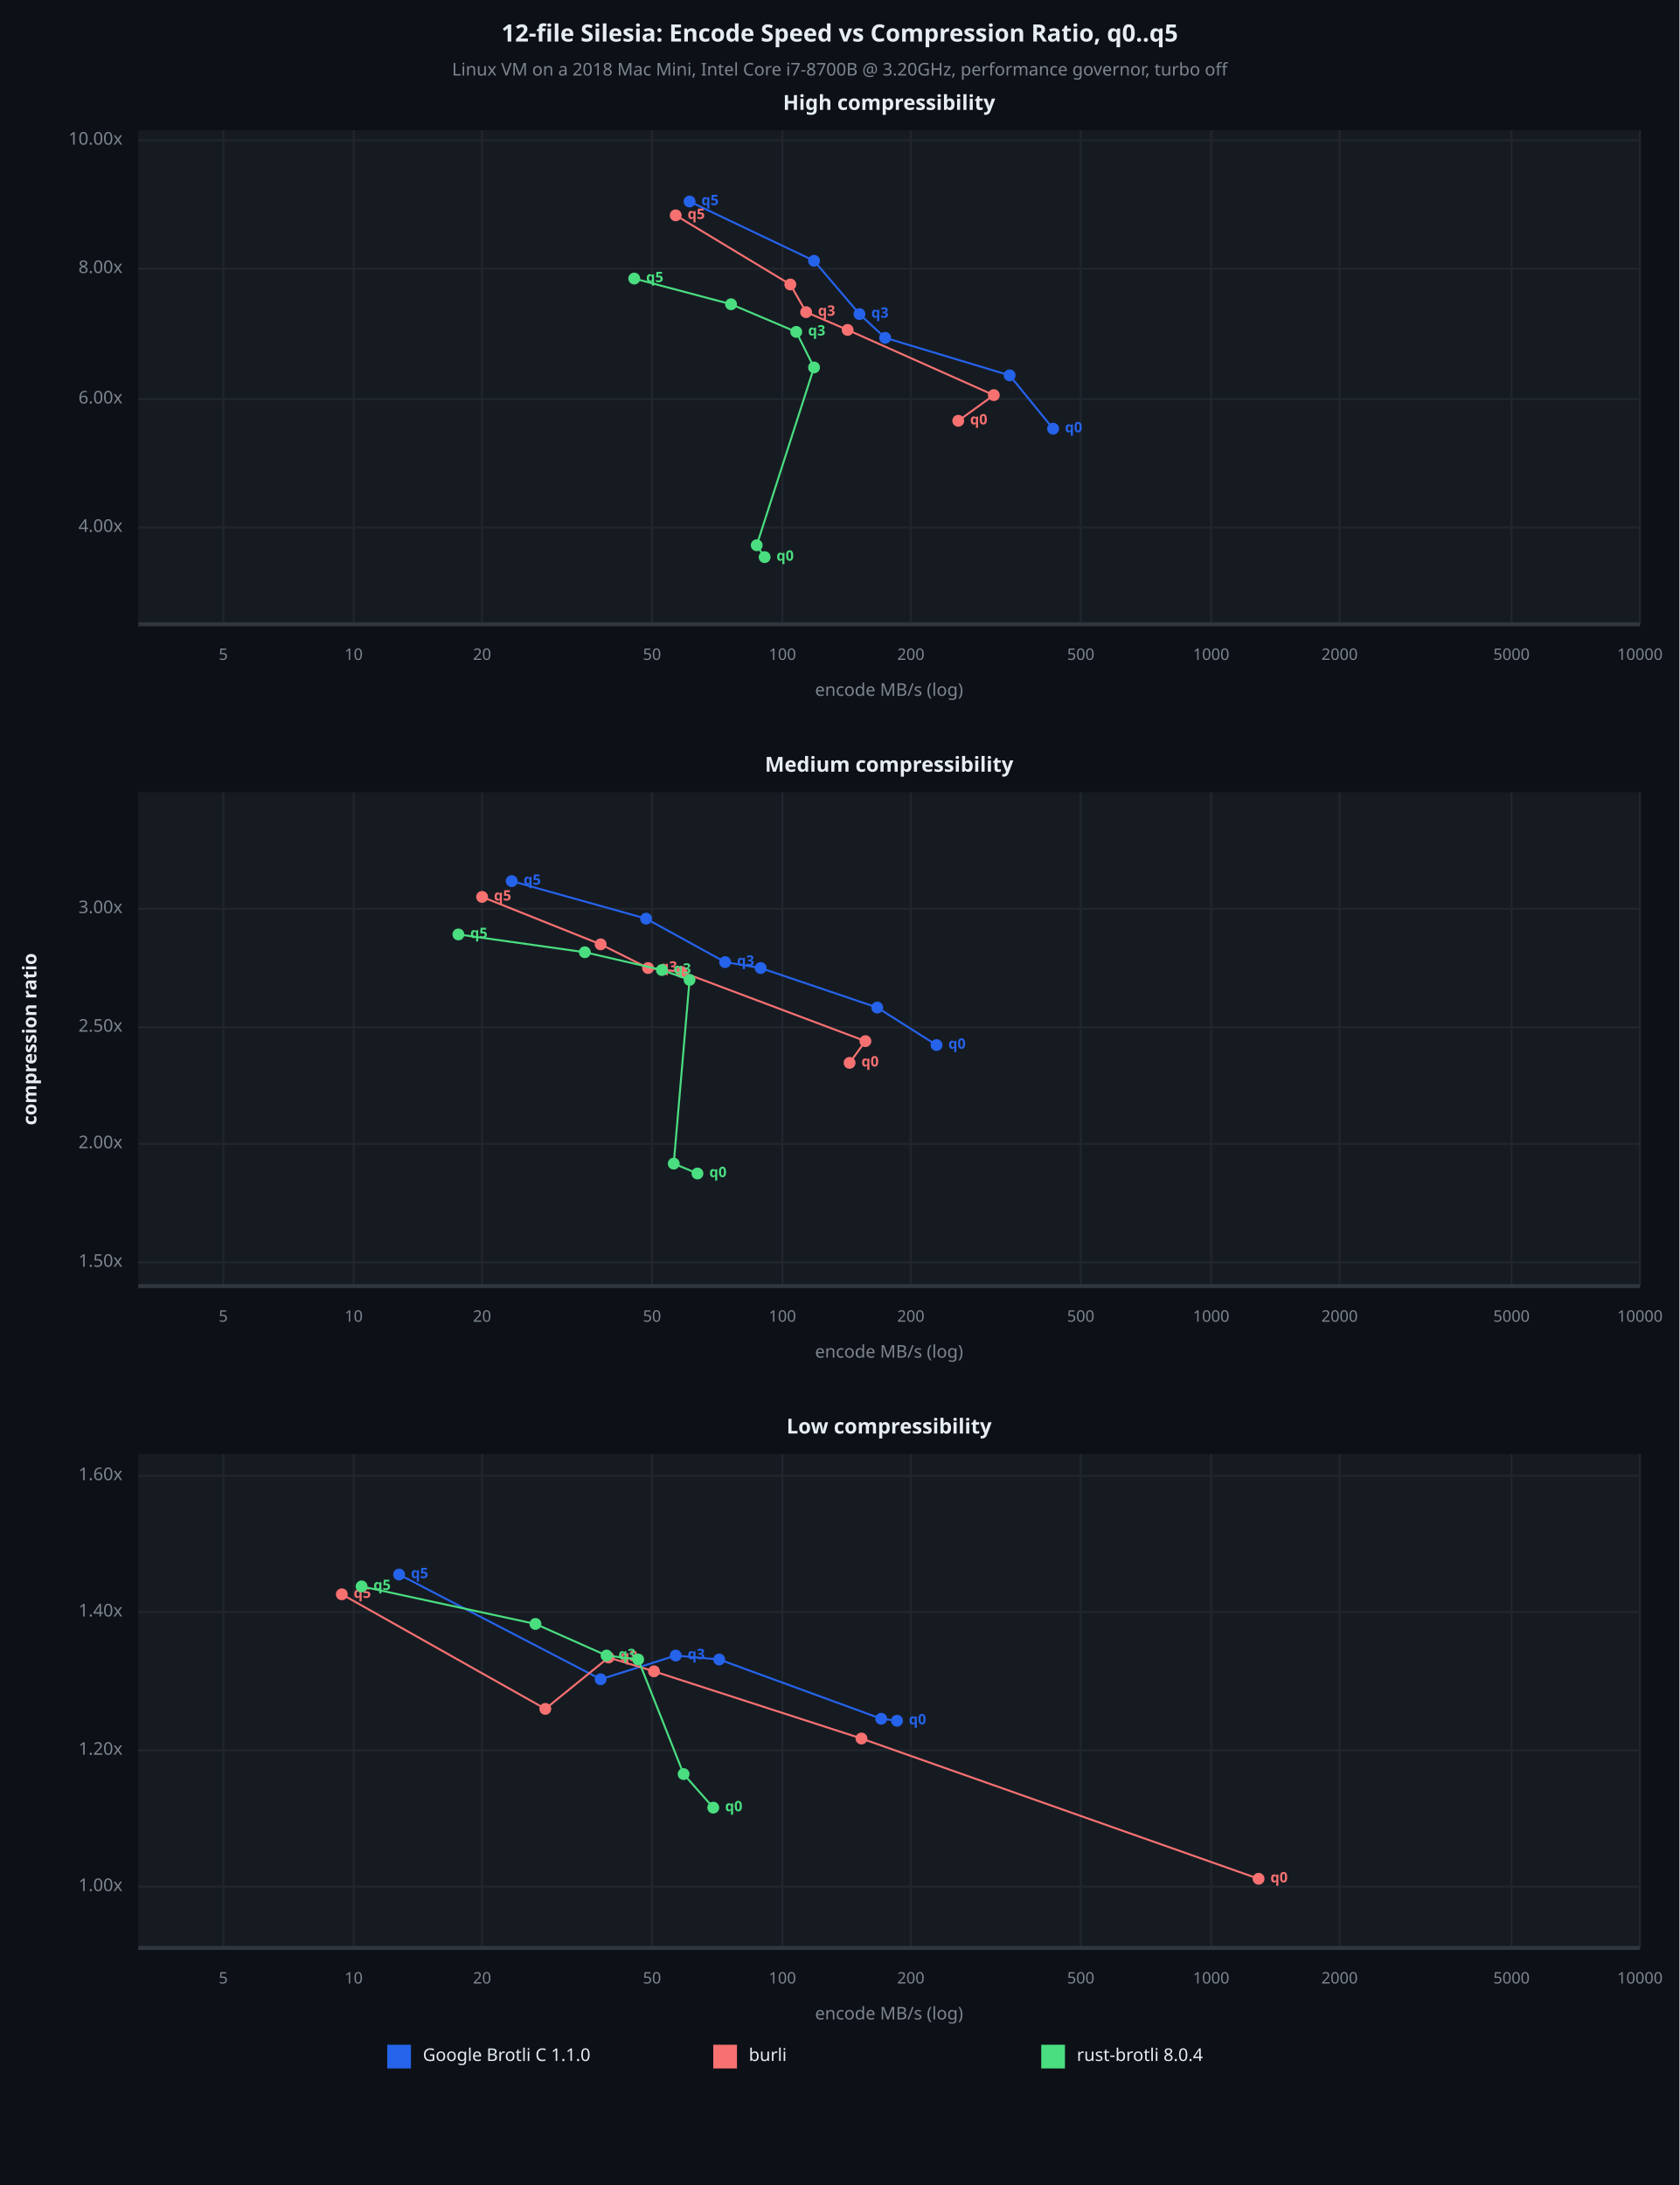
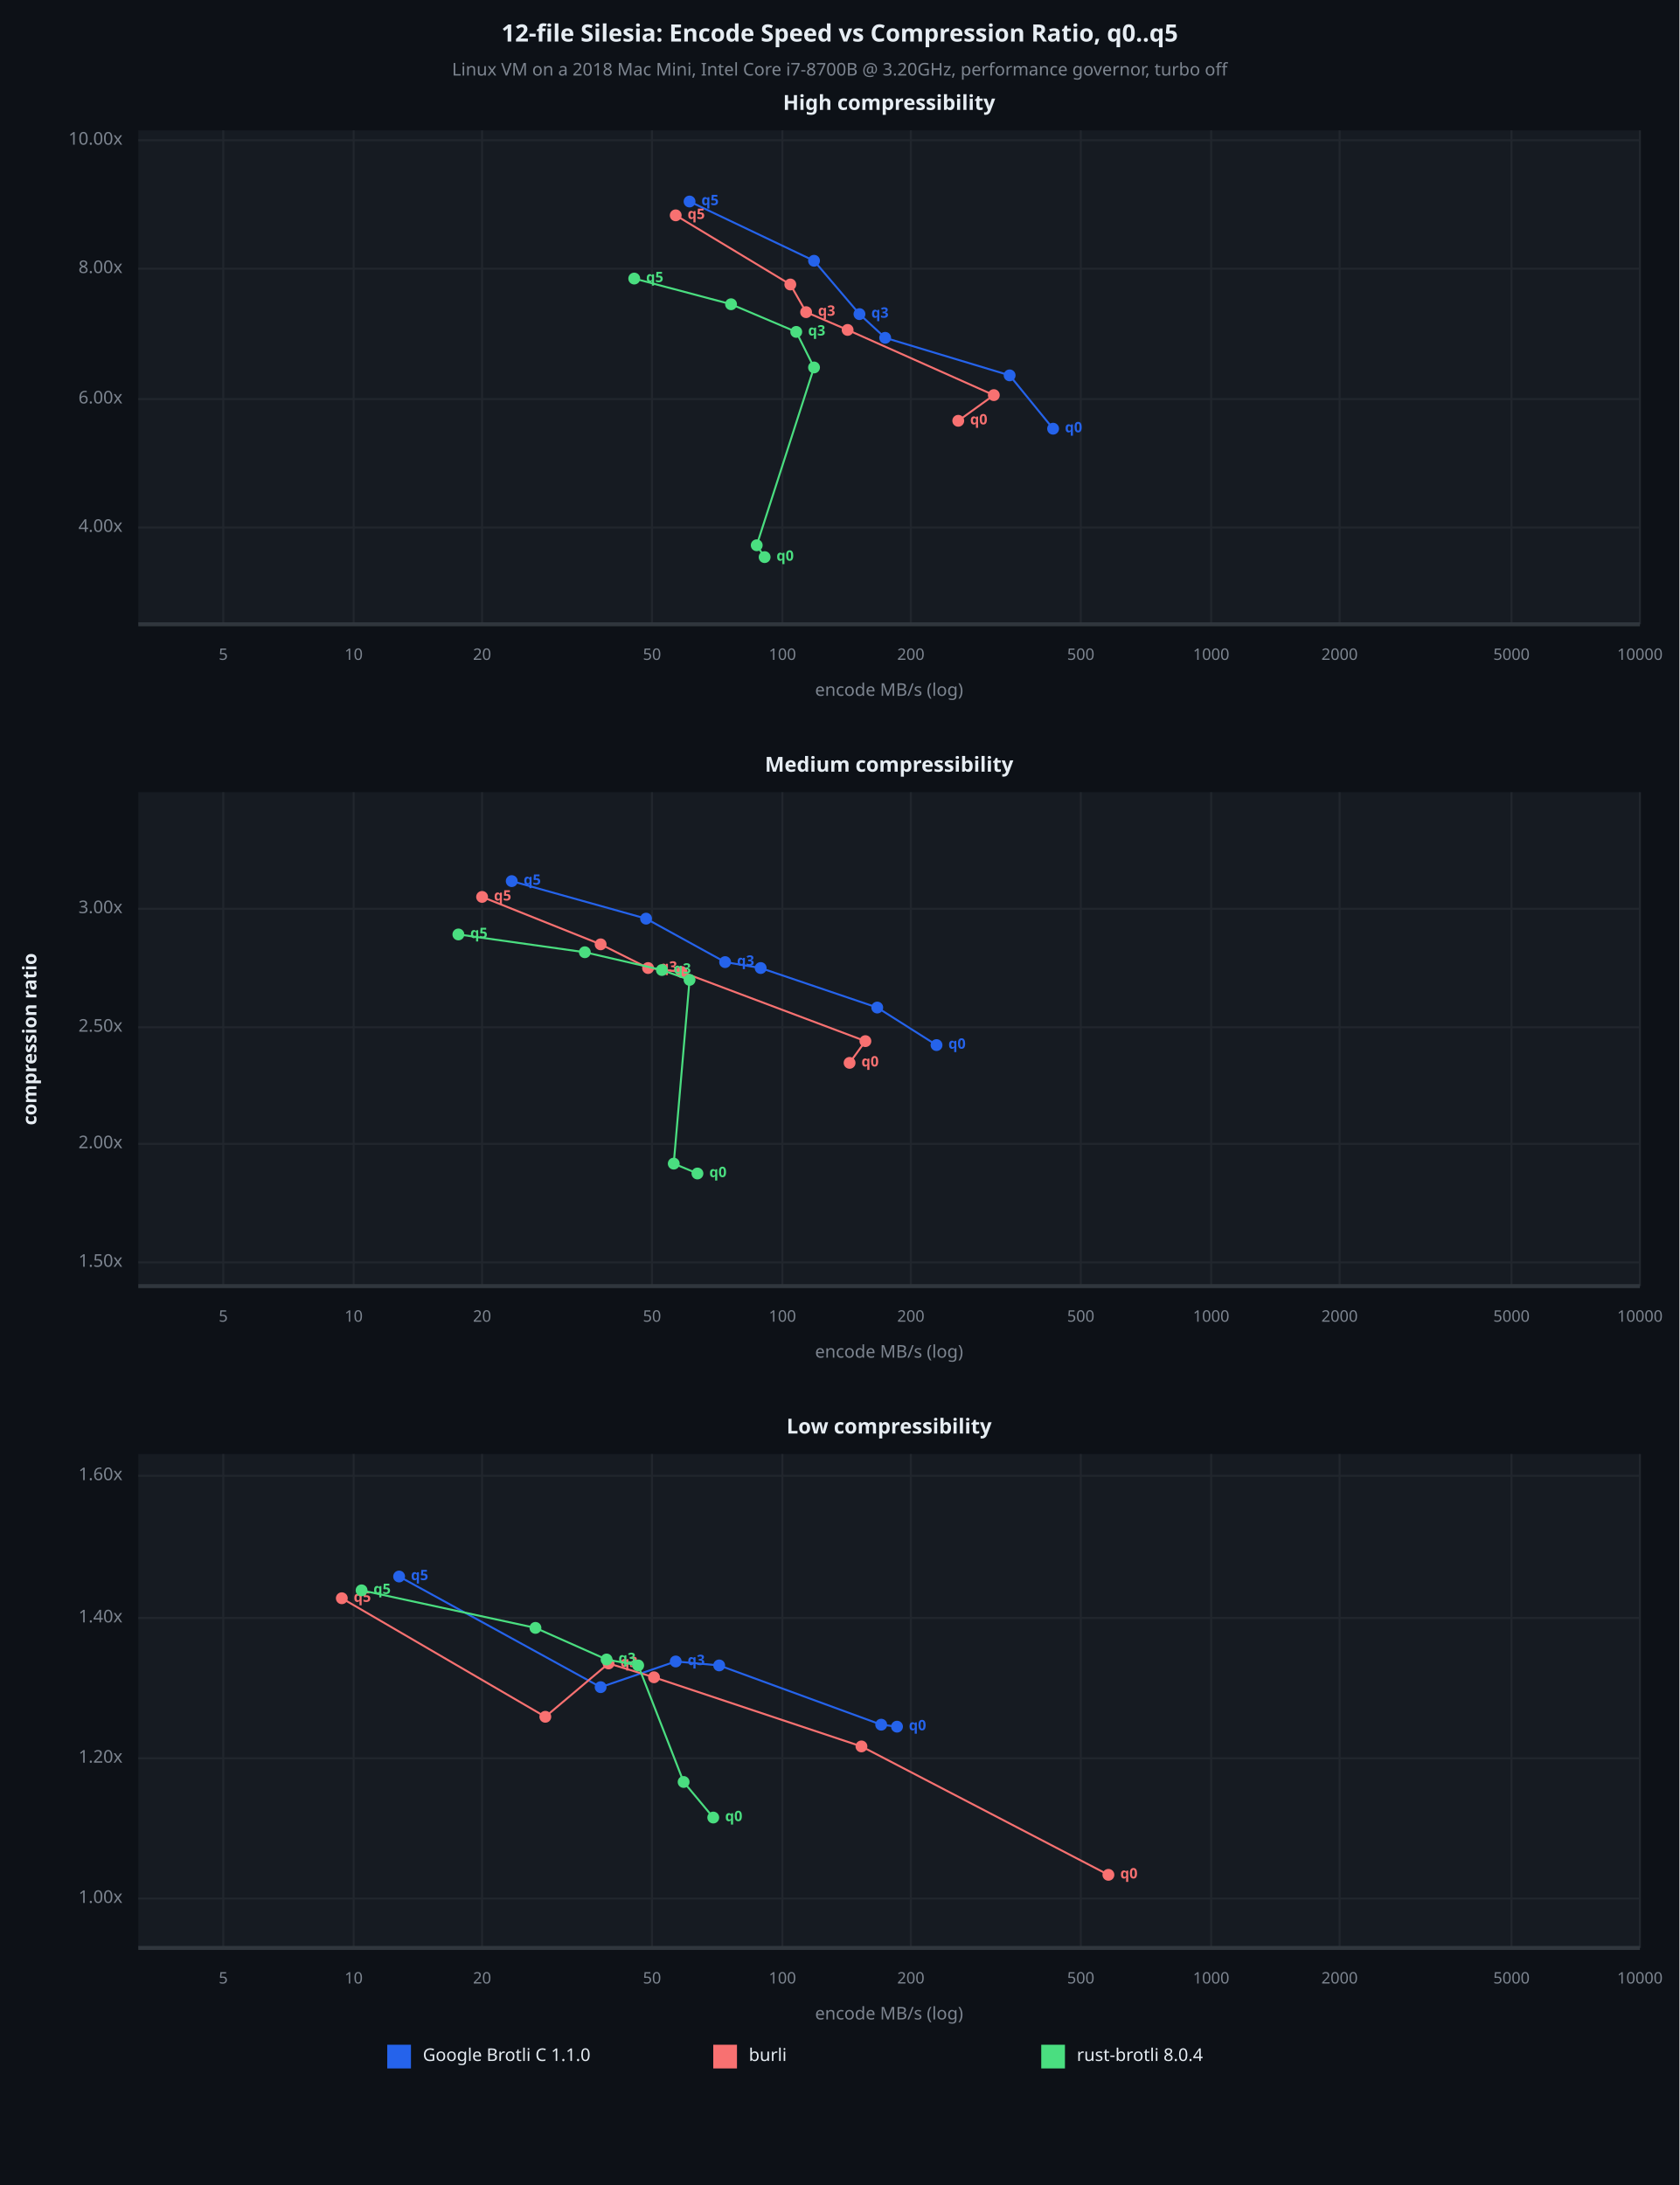
<svg xmlns="http://www.w3.org/2000/svg" viewBox="0 0 850 1106" font-family="system-ui, -apple-system, sans-serif">
  <rect x="0" y="0" width="850" height="1106" opacity="1" fill="#0D1117" stroke="none" />
  <text x="425" y="18" dy="0.5ex" text-anchor="middle" font-family="sans-serif" font-size="12.097" opacity="1" fill="#E6EDF3" font-weight="bold">
12-file Silesia: Encode Speed vs Compression Ratio, q0..q5
</text>
  <text x="425" y="36" dy="0.5ex" text-anchor="middle" font-family="sans-serif" font-size="8.871" opacity="1" fill="#7D8590">
Linux VM on a 2018 Mac Mini, Intel Core i7-8700B @ 3.20GHz, performance governor, turbo off
</text>
  <rect x="70" y="66" width="760" height="250" opacity="1" fill="#161B22" stroke="none" />
  <text x="450" y="53" dy="0.5ex" text-anchor="middle" font-family="sans-serif" font-size="10.484" opacity="1" fill="#E6EDF3" font-weight="bold">
High compressibility
</text>
  <polyline fill="none" opacity="1" stroke="#21262D" stroke-width="1" points="113,66 113,316 " />
  <text x="113" y="332" dy="0.5ex" text-anchor="middle" font-family="sans-serif" font-size="8.065" opacity="1" fill="#7D8590">
5
</text>
  <polyline fill="none" opacity="1" stroke="#21262D" stroke-width="1" points="179,66 179,316 " />
  <text x="179" y="332" dy="0.5ex" text-anchor="middle" font-family="sans-serif" font-size="8.065" opacity="1" fill="#7D8590">
10
</text>
  <polyline fill="none" opacity="1" stroke="#21262D" stroke-width="1" points="244,66 244,316 " />
  <text x="244" y="332" dy="0.5ex" text-anchor="middle" font-family="sans-serif" font-size="8.065" opacity="1" fill="#7D8590">
20
</text>
  <polyline fill="none" opacity="1" stroke="#21262D" stroke-width="1" points="330,66 330,316 " />
  <text x="330" y="332" dy="0.5ex" text-anchor="middle" font-family="sans-serif" font-size="8.065" opacity="1" fill="#7D8590">
50
</text>
  <polyline fill="none" opacity="1" stroke="#21262D" stroke-width="1" points="396,66 396,316 " />
  <text x="396" y="332" dy="0.5ex" text-anchor="middle" font-family="sans-serif" font-size="8.065" opacity="1" fill="#7D8590">
100
</text>
  <polyline fill="none" opacity="1" stroke="#21262D" stroke-width="1" points="461,66 461,316 " />
  <text x="461" y="332" dy="0.5ex" text-anchor="middle" font-family="sans-serif" font-size="8.065" opacity="1" fill="#7D8590">
200
</text>
  <polyline fill="none" opacity="1" stroke="#21262D" stroke-width="1" points="547,66 547,316 " />
  <text x="547" y="332" dy="0.5ex" text-anchor="middle" font-family="sans-serif" font-size="8.065" opacity="1" fill="#7D8590">
500
</text>
  <polyline fill="none" opacity="1" stroke="#21262D" stroke-width="1" points="613,66 613,316 " />
  <text x="613" y="332" dy="0.5ex" text-anchor="middle" font-family="sans-serif" font-size="8.065" opacity="1" fill="#7D8590">
1000
</text>
  <polyline fill="none" opacity="1" stroke="#21262D" stroke-width="1" points="678,66 678,316 " />
  <text x="678" y="332" dy="0.5ex" text-anchor="middle" font-family="sans-serif" font-size="8.065" opacity="1" fill="#7D8590">
2000
</text>
  <polyline fill="none" opacity="1" stroke="#21262D" stroke-width="1" points="765,66 765,316 " />
  <text x="765" y="332" dy="0.5ex" text-anchor="middle" font-family="sans-serif" font-size="8.065" opacity="1" fill="#7D8590">
5000
</text>
  <polyline fill="none" opacity="1" stroke="#21262D" stroke-width="1" points="830,66 830,316 " />
  <text x="830" y="332" dy="0.5ex" text-anchor="middle" font-family="sans-serif" font-size="8.065" opacity="1" fill="#7D8590">
10000
</text>
  <polyline fill="none" opacity="1" stroke="#21262D" stroke-width="1" points="70,267 830,267 " />
  <text x="62" y="267" dy="0.5ex" text-anchor="end" font-family="sans-serif" font-size="8.871" opacity="1" fill="#7D8590">
4.00x
</text>
  <polyline fill="none" opacity="1" stroke="#21262D" stroke-width="1" points="70,202 830,202 " />
  <text x="62" y="202" dy="0.5ex" text-anchor="end" font-family="sans-serif" font-size="8.871" opacity="1" fill="#7D8590">
6.00x
</text>
  <polyline fill="none" opacity="1" stroke="#21262D" stroke-width="1" points="70,136 830,136 " />
  <text x="62" y="136" dy="0.5ex" text-anchor="end" font-family="sans-serif" font-size="8.871" opacity="1" fill="#7D8590">
8.00x
</text>
  <polyline fill="none" opacity="1" stroke="#21262D" stroke-width="1" points="70,71 830,71 " />
  <text x="62" y="71" dy="0.5ex" text-anchor="end" font-family="sans-serif" font-size="8.871" opacity="1" fill="#7D8590">
10.00x
</text>
  <polyline fill="none" opacity="1" stroke="#30363D" stroke-width="2" points="70,316 830,316 " />
  <polyline fill="none" opacity="1" stroke="#2563EB" stroke-width="1" points="533,217 511,190 448,171 435,159 412,132 349,102 " />
  <circle cx="533" cy="217" r="3" opacity="1" fill="#2563EB" stroke="none" stroke-width="1" />
  <text x="539" y="217" dy="0.5ex" text-anchor="start" font-family="sans-serif" font-size="7.258" opacity="1" fill="#2563EB" font-weight="bold">
q0
</text>
  <circle cx="511" cy="190" r="3" opacity="1" fill="#2563EB" stroke="none" stroke-width="1" />
  <circle cx="448" cy="171" r="3" opacity="1" fill="#2563EB" stroke="none" stroke-width="1" />
  <circle cx="435" cy="159" r="3" opacity="1" fill="#2563EB" stroke="none" stroke-width="1" />
  <text x="441" y="159" dy="0.5ex" text-anchor="start" font-family="sans-serif" font-size="7.258" opacity="1" fill="#2563EB" font-weight="bold">
q3
</text>
  <circle cx="412" cy="132" r="3" opacity="1" fill="#2563EB" stroke="none" stroke-width="1" />
  <circle cx="349" cy="102" r="3" opacity="1" fill="#2563EB" stroke="none" stroke-width="1" />
  <text x="355" y="102" dy="0.5ex" text-anchor="start" font-family="sans-serif" font-size="7.258" opacity="1" fill="#2563EB" font-weight="bold">
q5
</text>
  <polyline fill="none" opacity="1" stroke="#F87171" stroke-width="1" points="485,213 503,200 429,167 408,158 400,144 342,109 " />
  <circle cx="485" cy="213" r="3" opacity="1" fill="#F87171" stroke="none" stroke-width="1" />
  <text x="491" y="213" dy="0.5ex" text-anchor="start" font-family="sans-serif" font-size="7.258" opacity="1" fill="#F87171" font-weight="bold">
q0
</text>
  <circle cx="503" cy="200" r="3" opacity="1" fill="#F87171" stroke="none" stroke-width="1" />
  <circle cx="429" cy="167" r="3" opacity="1" fill="#F87171" stroke="none" stroke-width="1" />
  <circle cx="408" cy="158" r="3" opacity="1" fill="#F87171" stroke="none" stroke-width="1" />
  <text x="414" y="158" dy="0.5ex" text-anchor="start" font-family="sans-serif" font-size="7.258" opacity="1" fill="#F87171" font-weight="bold">
q3
</text>
  <circle cx="400" cy="144" r="3" opacity="1" fill="#F87171" stroke="none" stroke-width="1" />
  <circle cx="342" cy="109" r="3" opacity="1" fill="#F87171" stroke="none" stroke-width="1" />
  <text x="348" y="109" dy="0.5ex" text-anchor="start" font-family="sans-serif" font-size="7.258" opacity="1" fill="#F87171" font-weight="bold">
q5
</text>
  <polyline fill="none" opacity="1" stroke="#4ADE80" stroke-width="1" points="387,282 383,276 412,186 403,168 370,154 321,141 " />
  <circle cx="387" cy="282" r="3" opacity="1" fill="#4ADE80" stroke="none" stroke-width="1" />
  <text x="393" y="282" dy="0.5ex" text-anchor="start" font-family="sans-serif" font-size="7.258" opacity="1" fill="#4ADE80" font-weight="bold">
q0
</text>
  <circle cx="383" cy="276" r="3" opacity="1" fill="#4ADE80" stroke="none" stroke-width="1" />
  <circle cx="412" cy="186" r="3" opacity="1" fill="#4ADE80" stroke="none" stroke-width="1" />
  <circle cx="403" cy="168" r="3" opacity="1" fill="#4ADE80" stroke="none" stroke-width="1" />
  <text x="409" y="168" dy="0.5ex" text-anchor="start" font-family="sans-serif" font-size="7.258" opacity="1" fill="#4ADE80" font-weight="bold">
q3
</text>
  <circle cx="370" cy="154" r="3" opacity="1" fill="#4ADE80" stroke="none" stroke-width="1" />
  <circle cx="321" cy="141" r="3" opacity="1" fill="#4ADE80" stroke="none" stroke-width="1" />
  <text x="327" y="141" dy="0.5ex" text-anchor="start" font-family="sans-serif" font-size="7.258" opacity="1" fill="#4ADE80" font-weight="bold">
q5
</text>
  <text x="450" y="350" dy="0.5ex" text-anchor="middle" font-family="sans-serif" font-size="8.871" opacity="1" fill="#7D8590">
encode MB/s (log)
</text>
  <rect x="70" y="401" width="760" height="250" opacity="1" fill="#161B22" stroke="none" />
  <text x="450" y="388" dy="0.5ex" text-anchor="middle" font-family="sans-serif" font-size="10.484" opacity="1" fill="#E6EDF3" font-weight="bold">
Medium compressibility
</text>
  <polyline fill="none" opacity="1" stroke="#21262D" stroke-width="1" points="113,401 113,651 " />
  <text x="113" y="667" dy="0.5ex" text-anchor="middle" font-family="sans-serif" font-size="8.065" opacity="1" fill="#7D8590">
5
</text>
  <polyline fill="none" opacity="1" stroke="#21262D" stroke-width="1" points="179,401 179,651 " />
  <text x="179" y="667" dy="0.5ex" text-anchor="middle" font-family="sans-serif" font-size="8.065" opacity="1" fill="#7D8590">
10
</text>
  <polyline fill="none" opacity="1" stroke="#21262D" stroke-width="1" points="244,401 244,651 " />
  <text x="244" y="667" dy="0.5ex" text-anchor="middle" font-family="sans-serif" font-size="8.065" opacity="1" fill="#7D8590">
20
</text>
  <polyline fill="none" opacity="1" stroke="#21262D" stroke-width="1" points="330,401 330,651 " />
  <text x="330" y="667" dy="0.5ex" text-anchor="middle" font-family="sans-serif" font-size="8.065" opacity="1" fill="#7D8590">
50
</text>
  <polyline fill="none" opacity="1" stroke="#21262D" stroke-width="1" points="396,401 396,651 " />
  <text x="396" y="667" dy="0.5ex" text-anchor="middle" font-family="sans-serif" font-size="8.065" opacity="1" fill="#7D8590">
100
</text>
  <polyline fill="none" opacity="1" stroke="#21262D" stroke-width="1" points="461,401 461,651 " />
  <text x="461" y="667" dy="0.5ex" text-anchor="middle" font-family="sans-serif" font-size="8.065" opacity="1" fill="#7D8590">
200
</text>
  <polyline fill="none" opacity="1" stroke="#21262D" stroke-width="1" points="547,401 547,651 " />
  <text x="547" y="667" dy="0.5ex" text-anchor="middle" font-family="sans-serif" font-size="8.065" opacity="1" fill="#7D8590">
500
</text>
  <polyline fill="none" opacity="1" stroke="#21262D" stroke-width="1" points="613,401 613,651 " />
  <text x="613" y="667" dy="0.5ex" text-anchor="middle" font-family="sans-serif" font-size="8.065" opacity="1" fill="#7D8590">
1000
</text>
  <polyline fill="none" opacity="1" stroke="#21262D" stroke-width="1" points="678,401 678,651 " />
  <text x="678" y="667" dy="0.5ex" text-anchor="middle" font-family="sans-serif" font-size="8.065" opacity="1" fill="#7D8590">
2000
</text>
  <polyline fill="none" opacity="1" stroke="#21262D" stroke-width="1" points="765,401 765,651 " />
  <text x="765" y="667" dy="0.5ex" text-anchor="middle" font-family="sans-serif" font-size="8.065" opacity="1" fill="#7D8590">
5000
</text>
  <polyline fill="none" opacity="1" stroke="#21262D" stroke-width="1" points="830,401 830,651 " />
  <text x="830" y="667" dy="0.5ex" text-anchor="middle" font-family="sans-serif" font-size="8.065" opacity="1" fill="#7D8590">
10000
</text>
  <polyline fill="none" opacity="1" stroke="#21262D" stroke-width="1" points="70,639 830,639 " />
  <text x="62" y="639" dy="0.5ex" text-anchor="end" font-family="sans-serif" font-size="8.871" opacity="1" fill="#7D8590">
1.50x
</text>
  <polyline fill="none" opacity="1" stroke="#21262D" stroke-width="1" points="70,579 830,579 " />
  <text x="62" y="579" dy="0.5ex" text-anchor="end" font-family="sans-serif" font-size="8.871" opacity="1" fill="#7D8590">
2.00x
</text>
  <polyline fill="none" opacity="1" stroke="#21262D" stroke-width="1" points="70,520 830,520 " />
  <text x="62" y="520" dy="0.5ex" text-anchor="end" font-family="sans-serif" font-size="8.871" opacity="1" fill="#7D8590">
2.50x
</text>
  <polyline fill="none" opacity="1" stroke="#21262D" stroke-width="1" points="70,460 830,460 " />
  <text x="62" y="460" dy="0.5ex" text-anchor="end" font-family="sans-serif" font-size="8.871" opacity="1" fill="#7D8590">
3.00x
</text>
  <polyline fill="none" opacity="1" stroke="#30363D" stroke-width="2" points="70,651 830,651 " />
  <polyline fill="none" opacity="1" stroke="#2563EB" stroke-width="1" points="474,529 444,510 385,490 367,487 327,465 259,446 " />
  <circle cx="474" cy="529" r="3" opacity="1" fill="#2563EB" stroke="none" stroke-width="1" />
  <text x="480" y="529" dy="0.5ex" text-anchor="start" font-family="sans-serif" font-size="7.258" opacity="1" fill="#2563EB" font-weight="bold">
q0
</text>
  <circle cx="444" cy="510" r="3" opacity="1" fill="#2563EB" stroke="none" stroke-width="1" />
  <circle cx="385" cy="490" r="3" opacity="1" fill="#2563EB" stroke="none" stroke-width="1" />
  <circle cx="367" cy="487" r="3" opacity="1" fill="#2563EB" stroke="none" stroke-width="1" />
  <text x="373" y="487" dy="0.5ex" text-anchor="start" font-family="sans-serif" font-size="7.258" opacity="1" fill="#2563EB" font-weight="bold">
q3
</text>
  <circle cx="327" cy="465" r="3" opacity="1" fill="#2563EB" stroke="none" stroke-width="1" />
  <circle cx="259" cy="446" r="3" opacity="1" fill="#2563EB" stroke="none" stroke-width="1" />
  <text x="265" y="446" dy="0.5ex" text-anchor="start" font-family="sans-serif" font-size="7.258" opacity="1" fill="#2563EB" font-weight="bold">
q5
</text>
  <polyline fill="none" opacity="1" stroke="#F87171" stroke-width="1" points="430,538 438,527 345,492 328,490 304,478 244,454 " />
  <circle cx="430" cy="538" r="3" opacity="1" fill="#F87171" stroke="none" stroke-width="1" />
  <text x="436" y="538" dy="0.5ex" text-anchor="start" font-family="sans-serif" font-size="7.258" opacity="1" fill="#F87171" font-weight="bold">
q0
</text>
  <circle cx="438" cy="527" r="3" opacity="1" fill="#F87171" stroke="none" stroke-width="1" />
  <circle cx="345" cy="492" r="3" opacity="1" fill="#F87171" stroke="none" stroke-width="1" />
  <circle cx="328" cy="490" r="3" opacity="1" fill="#F87171" stroke="none" stroke-width="1" />
  <text x="334" y="490" dy="0.5ex" text-anchor="start" font-family="sans-serif" font-size="7.258" opacity="1" fill="#F87171" font-weight="bold">
q3
</text>
  <circle cx="304" cy="478" r="3" opacity="1" fill="#F87171" stroke="none" stroke-width="1" />
  <circle cx="244" cy="454" r="3" opacity="1" fill="#F87171" stroke="none" stroke-width="1" />
  <text x="250" y="454" dy="0.5ex" text-anchor="start" font-family="sans-serif" font-size="7.258" opacity="1" fill="#F87171" font-weight="bold">
q5
</text>
  <polyline fill="none" opacity="1" stroke="#4ADE80" stroke-width="1" points="353,594 341,589 349,496 335,491 296,482 232,473 " />
  <circle cx="353" cy="594" r="3" opacity="1" fill="#4ADE80" stroke="none" stroke-width="1" />
  <text x="359" y="594" dy="0.5ex" text-anchor="start" font-family="sans-serif" font-size="7.258" opacity="1" fill="#4ADE80" font-weight="bold">
q0
</text>
  <circle cx="341" cy="589" r="3" opacity="1" fill="#4ADE80" stroke="none" stroke-width="1" />
  <circle cx="349" cy="496" r="3" opacity="1" fill="#4ADE80" stroke="none" stroke-width="1" />
  <circle cx="335" cy="491" r="3" opacity="1" fill="#4ADE80" stroke="none" stroke-width="1" />
  <text x="341" y="491" dy="0.5ex" text-anchor="start" font-family="sans-serif" font-size="7.258" opacity="1" fill="#4ADE80" font-weight="bold">
q3
</text>
  <circle cx="296" cy="482" r="3" opacity="1" fill="#4ADE80" stroke="none" stroke-width="1" />
  <circle cx="232" cy="473" r="3" opacity="1" fill="#4ADE80" stroke="none" stroke-width="1" />
  <text x="238" y="473" dy="0.5ex" text-anchor="start" font-family="sans-serif" font-size="7.258" opacity="1" fill="#4ADE80" font-weight="bold">
q5
</text>
  <text x="450" y="685" dy="0.5ex" text-anchor="middle" font-family="sans-serif" font-size="8.871" opacity="1" fill="#7D8590">
encode MB/s (log)
</text>
  <rect x="70" y="736" width="760" height="250" opacity="1" fill="#161B22" stroke="none" />
  <text x="450" y="723" dy="0.5ex" text-anchor="middle" font-family="sans-serif" font-size="10.484" opacity="1" fill="#E6EDF3" font-weight="bold">
Low compressibility
</text>
  <polyline fill="none" opacity="1" stroke="#21262D" stroke-width="1" points="113,736 113,986 " />
  <text x="113" y="1002" dy="0.5ex" text-anchor="middle" font-family="sans-serif" font-size="8.065" opacity="1" fill="#7D8590">
5
</text>
  <polyline fill="none" opacity="1" stroke="#21262D" stroke-width="1" points="179,736 179,986 " />
  <text x="179" y="1002" dy="0.5ex" text-anchor="middle" font-family="sans-serif" font-size="8.065" opacity="1" fill="#7D8590">
10
</text>
  <polyline fill="none" opacity="1" stroke="#21262D" stroke-width="1" points="244,736 244,986 " />
  <text x="244" y="1002" dy="0.5ex" text-anchor="middle" font-family="sans-serif" font-size="8.065" opacity="1" fill="#7D8590">
20
</text>
  <polyline fill="none" opacity="1" stroke="#21262D" stroke-width="1" points="330,736 330,986 " />
  <text x="330" y="1002" dy="0.5ex" text-anchor="middle" font-family="sans-serif" font-size="8.065" opacity="1" fill="#7D8590">
50
</text>
  <polyline fill="none" opacity="1" stroke="#21262D" stroke-width="1" points="396,736 396,986 " />
  <text x="396" y="1002" dy="0.5ex" text-anchor="middle" font-family="sans-serif" font-size="8.065" opacity="1" fill="#7D8590">
100
</text>
  <polyline fill="none" opacity="1" stroke="#21262D" stroke-width="1" points="461,736 461,986 " />
  <text x="461" y="1002" dy="0.5ex" text-anchor="middle" font-family="sans-serif" font-size="8.065" opacity="1" fill="#7D8590">
200
</text>
  <polyline fill="none" opacity="1" stroke="#21262D" stroke-width="1" points="547,736 547,986 " />
  <text x="547" y="1002" dy="0.5ex" text-anchor="middle" font-family="sans-serif" font-size="8.065" opacity="1" fill="#7D8590">
500
</text>
  <polyline fill="none" opacity="1" stroke="#21262D" stroke-width="1" points="613,736 613,986 " />
  <text x="613" y="1002" dy="0.5ex" text-anchor="middle" font-family="sans-serif" font-size="8.065" opacity="1" fill="#7D8590">
1000
</text>
  <polyline fill="none" opacity="1" stroke="#21262D" stroke-width="1" points="678,736 678,986 " />
  <text x="678" y="1002" dy="0.5ex" text-anchor="middle" font-family="sans-serif" font-size="8.065" opacity="1" fill="#7D8590">
2000
</text>
  <polyline fill="none" opacity="1" stroke="#21262D" stroke-width="1" points="765,736 765,986 " />
  <text x="765" y="1002" dy="0.5ex" text-anchor="middle" font-family="sans-serif" font-size="8.065" opacity="1" fill="#7D8590">
5000
</text>
  <polyline fill="none" opacity="1" stroke="#21262D" stroke-width="1" points="830,736 830,986 " />
  <text x="830" y="1002" dy="0.5ex" text-anchor="middle" font-family="sans-serif" font-size="8.065" opacity="1" fill="#7D8590">
10000
</text>
-   <polyline fill="none" opacity="1" stroke="#21262D" stroke-width="1" points="70,955 830,955 " />
-   <text x="62" y="955" dy="0.5ex" text-anchor="end" font-family="sans-serif" font-size="8.871" opacity="1" fill="#7D8590">
+   <polyline fill="none" opacity="1" stroke="#21262D" stroke-width="1" points="70,961 830,961 " />
+   <text x="62" y="961" dy="0.5ex" text-anchor="end" font-family="sans-serif" font-size="8.871" opacity="1" fill="#7D8590">
1.00x
</text>
-   <polyline fill="none" opacity="1" stroke="#21262D" stroke-width="1" points="70,886 830,886 " />
-   <text x="62" y="886" dy="0.5ex" text-anchor="end" font-family="sans-serif" font-size="8.871" opacity="1" fill="#7D8590">
+   <polyline fill="none" opacity="1" stroke="#21262D" stroke-width="1" points="70,890 830,890 " />
+   <text x="62" y="890" dy="0.5ex" text-anchor="end" font-family="sans-serif" font-size="8.871" opacity="1" fill="#7D8590">
1.20x
</text>
-   <polyline fill="none" opacity="1" stroke="#21262D" stroke-width="1" points="70,816 830,816 " />
-   <text x="62" y="816" dy="0.5ex" text-anchor="end" font-family="sans-serif" font-size="8.871" opacity="1" fill="#7D8590">
+   <polyline fill="none" opacity="1" stroke="#21262D" stroke-width="1" points="70,819 830,819 " />
+   <text x="62" y="819" dy="0.5ex" text-anchor="end" font-family="sans-serif" font-size="8.871" opacity="1" fill="#7D8590">
1.40x
</text>
  <polyline fill="none" opacity="1" stroke="#21262D" stroke-width="1" points="70,747 830,747 " />
  <text x="62" y="747" dy="0.5ex" text-anchor="end" font-family="sans-serif" font-size="8.871" opacity="1" fill="#7D8590">
1.60x
</text>
  <polyline fill="none" opacity="1" stroke="#30363D" stroke-width="2" points="70,986 830,986 " />
-   <polyline fill="none" opacity="1" stroke="#2563EB" stroke-width="1" points="454,871 446,870 364,840 342,838 304,850 202,797 " />
-   <circle cx="454" cy="871" r="3" opacity="1" fill="#2563EB" stroke="none" stroke-width="1" />
-   <text x="460" y="871" dy="0.5ex" text-anchor="start" font-family="sans-serif" font-size="7.258" opacity="1" fill="#2563EB" font-weight="bold">
- q0
- </text>
-   <circle cx="446" cy="870" r="3" opacity="1" fill="#2563EB" stroke="none" stroke-width="1" />
-   <circle cx="364" cy="840" r="3" opacity="1" fill="#2563EB" stroke="none" stroke-width="1" />
-   <circle cx="342" cy="838" r="3" opacity="1" fill="#2563EB" stroke="none" stroke-width="1" />
-   <text x="348" y="838" dy="0.5ex" text-anchor="start" font-family="sans-serif" font-size="7.258" opacity="1" fill="#2563EB" font-weight="bold">
- q3
- </text>
-   <circle cx="304" cy="850" r="3" opacity="1" fill="#2563EB" stroke="none" stroke-width="1" />
-   <circle cx="202" cy="797" r="3" opacity="1" fill="#2563EB" stroke="none" stroke-width="1" />
-   <text x="208" y="797" dy="0.5ex" text-anchor="start" font-family="sans-serif" font-size="7.258" opacity="1" fill="#2563EB" font-weight="bold">
- q5
- </text>
-   <polyline fill="none" opacity="1" stroke="#F87171" stroke-width="1" points="637,951 436,880 331,846 308,839 276,865 173,807 " />
-   <circle cx="637" cy="951" r="3" opacity="1" fill="#F87171" stroke="none" stroke-width="1" />
-   <text x="643" y="951" dy="0.5ex" text-anchor="start" font-family="sans-serif" font-size="7.258" opacity="1" fill="#F87171" font-weight="bold">
- q0
- </text>
-   <circle cx="436" cy="880" r="3" opacity="1" fill="#F87171" stroke="none" stroke-width="1" />
-   <circle cx="331" cy="846" r="3" opacity="1" fill="#F87171" stroke="none" stroke-width="1" />
-   <circle cx="308" cy="839" r="3" opacity="1" fill="#F87171" stroke="none" stroke-width="1" />
-   <text x="314" y="839" dy="0.5ex" text-anchor="start" font-family="sans-serif" font-size="7.258" opacity="1" fill="#F87171" font-weight="bold">
- q3
- </text>
-   <circle cx="276" cy="865" r="3" opacity="1" fill="#F87171" stroke="none" stroke-width="1" />
-   <circle cx="173" cy="807" r="3" opacity="1" fill="#F87171" stroke="none" stroke-width="1" />
-   <text x="179" y="807" dy="0.5ex" text-anchor="start" font-family="sans-serif" font-size="7.258" opacity="1" fill="#F87171" font-weight="bold">
- q5
- </text>
-   <polyline fill="none" opacity="1" stroke="#4ADE80" stroke-width="1" points="361,915 346,898 323,840 307,838 271,822 183,803 " />
-   <circle cx="361" cy="915" r="3" opacity="1" fill="#4ADE80" stroke="none" stroke-width="1" />
-   <text x="367" y="915" dy="0.5ex" text-anchor="start" font-family="sans-serif" font-size="7.258" opacity="1" fill="#4ADE80" font-weight="bold">
- q0
- </text>
-   <circle cx="346" cy="898" r="3" opacity="1" fill="#4ADE80" stroke="none" stroke-width="1" />
-   <circle cx="323" cy="840" r="3" opacity="1" fill="#4ADE80" stroke="none" stroke-width="1" />
-   <circle cx="307" cy="838" r="3" opacity="1" fill="#4ADE80" stroke="none" stroke-width="1" />
-   <text x="313" y="838" dy="0.5ex" text-anchor="start" font-family="sans-serif" font-size="7.258" opacity="1" fill="#4ADE80" font-weight="bold">
- q3
- </text>
-   <circle cx="271" cy="822" r="3" opacity="1" fill="#4ADE80" stroke="none" stroke-width="1" />
-   <circle cx="183" cy="803" r="3" opacity="1" fill="#4ADE80" stroke="none" stroke-width="1" />
-   <text x="189" y="803" dy="0.5ex" text-anchor="start" font-family="sans-serif" font-size="7.258" opacity="1" fill="#4ADE80" font-weight="bold">
+   <polyline fill="none" opacity="1" stroke="#2563EB" stroke-width="1" points="454,874 446,873 364,843 342,841 304,854 202,798 " />
+   <circle cx="454" cy="874" r="3" opacity="1" fill="#2563EB" stroke="none" stroke-width="1" />
+   <text x="460" y="874" dy="0.5ex" text-anchor="start" font-family="sans-serif" font-size="7.258" opacity="1" fill="#2563EB" font-weight="bold">
+ q0
+ </text>
+   <circle cx="446" cy="873" r="3" opacity="1" fill="#2563EB" stroke="none" stroke-width="1" />
+   <circle cx="364" cy="843" r="3" opacity="1" fill="#2563EB" stroke="none" stroke-width="1" />
+   <circle cx="342" cy="841" r="3" opacity="1" fill="#2563EB" stroke="none" stroke-width="1" />
+   <text x="348" y="841" dy="0.5ex" text-anchor="start" font-family="sans-serif" font-size="7.258" opacity="1" fill="#2563EB" font-weight="bold">
+ q3
+ </text>
+   <circle cx="304" cy="854" r="3" opacity="1" fill="#2563EB" stroke="none" stroke-width="1" />
+   <circle cx="202" cy="798" r="3" opacity="1" fill="#2563EB" stroke="none" stroke-width="1" />
+   <text x="208" y="798" dy="0.5ex" text-anchor="start" font-family="sans-serif" font-size="7.258" opacity="1" fill="#2563EB" font-weight="bold">
+ q5
+ </text>
+   <polyline fill="none" opacity="1" stroke="#F87171" stroke-width="1" points="561,949 436,884 331,849 308,842 276,869 173,809 " />
+   <circle cx="561" cy="949" r="3" opacity="1" fill="#F87171" stroke="none" stroke-width="1" />
+   <text x="567" y="949" dy="0.5ex" text-anchor="start" font-family="sans-serif" font-size="7.258" opacity="1" fill="#F87171" font-weight="bold">
+ q0
+ </text>
+   <circle cx="436" cy="884" r="3" opacity="1" fill="#F87171" stroke="none" stroke-width="1" />
+   <circle cx="331" cy="849" r="3" opacity="1" fill="#F87171" stroke="none" stroke-width="1" />
+   <circle cx="308" cy="842" r="3" opacity="1" fill="#F87171" stroke="none" stroke-width="1" />
+   <text x="314" y="842" dy="0.5ex" text-anchor="start" font-family="sans-serif" font-size="7.258" opacity="1" fill="#F87171" font-weight="bold">
+ q3
+ </text>
+   <circle cx="276" cy="869" r="3" opacity="1" fill="#F87171" stroke="none" stroke-width="1" />
+   <circle cx="173" cy="809" r="3" opacity="1" fill="#F87171" stroke="none" stroke-width="1" />
+   <text x="179" y="809" dy="0.5ex" text-anchor="start" font-family="sans-serif" font-size="7.258" opacity="1" fill="#F87171" font-weight="bold">
+ q5
+ </text>
+   <polyline fill="none" opacity="1" stroke="#4ADE80" stroke-width="1" points="361,920 346,902 323,843 307,840 271,824 183,805 " />
+   <circle cx="361" cy="920" r="3" opacity="1" fill="#4ADE80" stroke="none" stroke-width="1" />
+   <text x="367" y="920" dy="0.5ex" text-anchor="start" font-family="sans-serif" font-size="7.258" opacity="1" fill="#4ADE80" font-weight="bold">
+ q0
+ </text>
+   <circle cx="346" cy="902" r="3" opacity="1" fill="#4ADE80" stroke="none" stroke-width="1" />
+   <circle cx="323" cy="843" r="3" opacity="1" fill="#4ADE80" stroke="none" stroke-width="1" />
+   <circle cx="307" cy="840" r="3" opacity="1" fill="#4ADE80" stroke="none" stroke-width="1" />
+   <text x="313" y="840" dy="0.5ex" text-anchor="start" font-family="sans-serif" font-size="7.258" opacity="1" fill="#4ADE80" font-weight="bold">
+ q3
+ </text>
+   <circle cx="271" cy="824" r="3" opacity="1" fill="#4ADE80" stroke="none" stroke-width="1" />
+   <circle cx="183" cy="805" r="3" opacity="1" fill="#4ADE80" stroke="none" stroke-width="1" />
+   <text x="189" y="805" dy="0.5ex" text-anchor="start" font-family="sans-serif" font-size="7.258" opacity="1" fill="#4ADE80" font-weight="bold">
q5
</text>
  <text x="450" y="1020" dy="0.5ex" text-anchor="middle" font-family="sans-serif" font-size="8.871" opacity="1" fill="#7D8590">
encode MB/s (log)
</text>
  <text x="16" y="526" dy="0.5ex" text-anchor="middle" font-family="sans-serif" font-size="9.677" opacity="1" fill="#E6EDF3" font-weight="bold" transform="rotate(270, 16, 526)">
compression ratio
</text>
  <rect x="196" y="1035" width="12" height="12" opacity="1" fill="#2563EB" stroke="none" />
  <text x="214" y="1041" dy="0.5ex" text-anchor="start" font-family="sans-serif" font-size="8.871" opacity="1" fill="#E6EDF3">
Google Brotli C 1.1.0
</text>
  <rect x="361" y="1035" width="12" height="12" opacity="1" fill="#F87171" stroke="none" />
  <text x="379" y="1041" dy="0.5ex" text-anchor="start" font-family="sans-serif" font-size="8.871" opacity="1" fill="#E6EDF3">
burli
</text>
  <rect x="527" y="1035" width="12" height="12" opacity="1" fill="#4ADE80" stroke="none" />
  <text x="545" y="1041" dy="0.5ex" text-anchor="start" font-family="sans-serif" font-size="8.871" opacity="1" fill="#E6EDF3">
rust-brotli 8.0.4
</text>
</svg>
